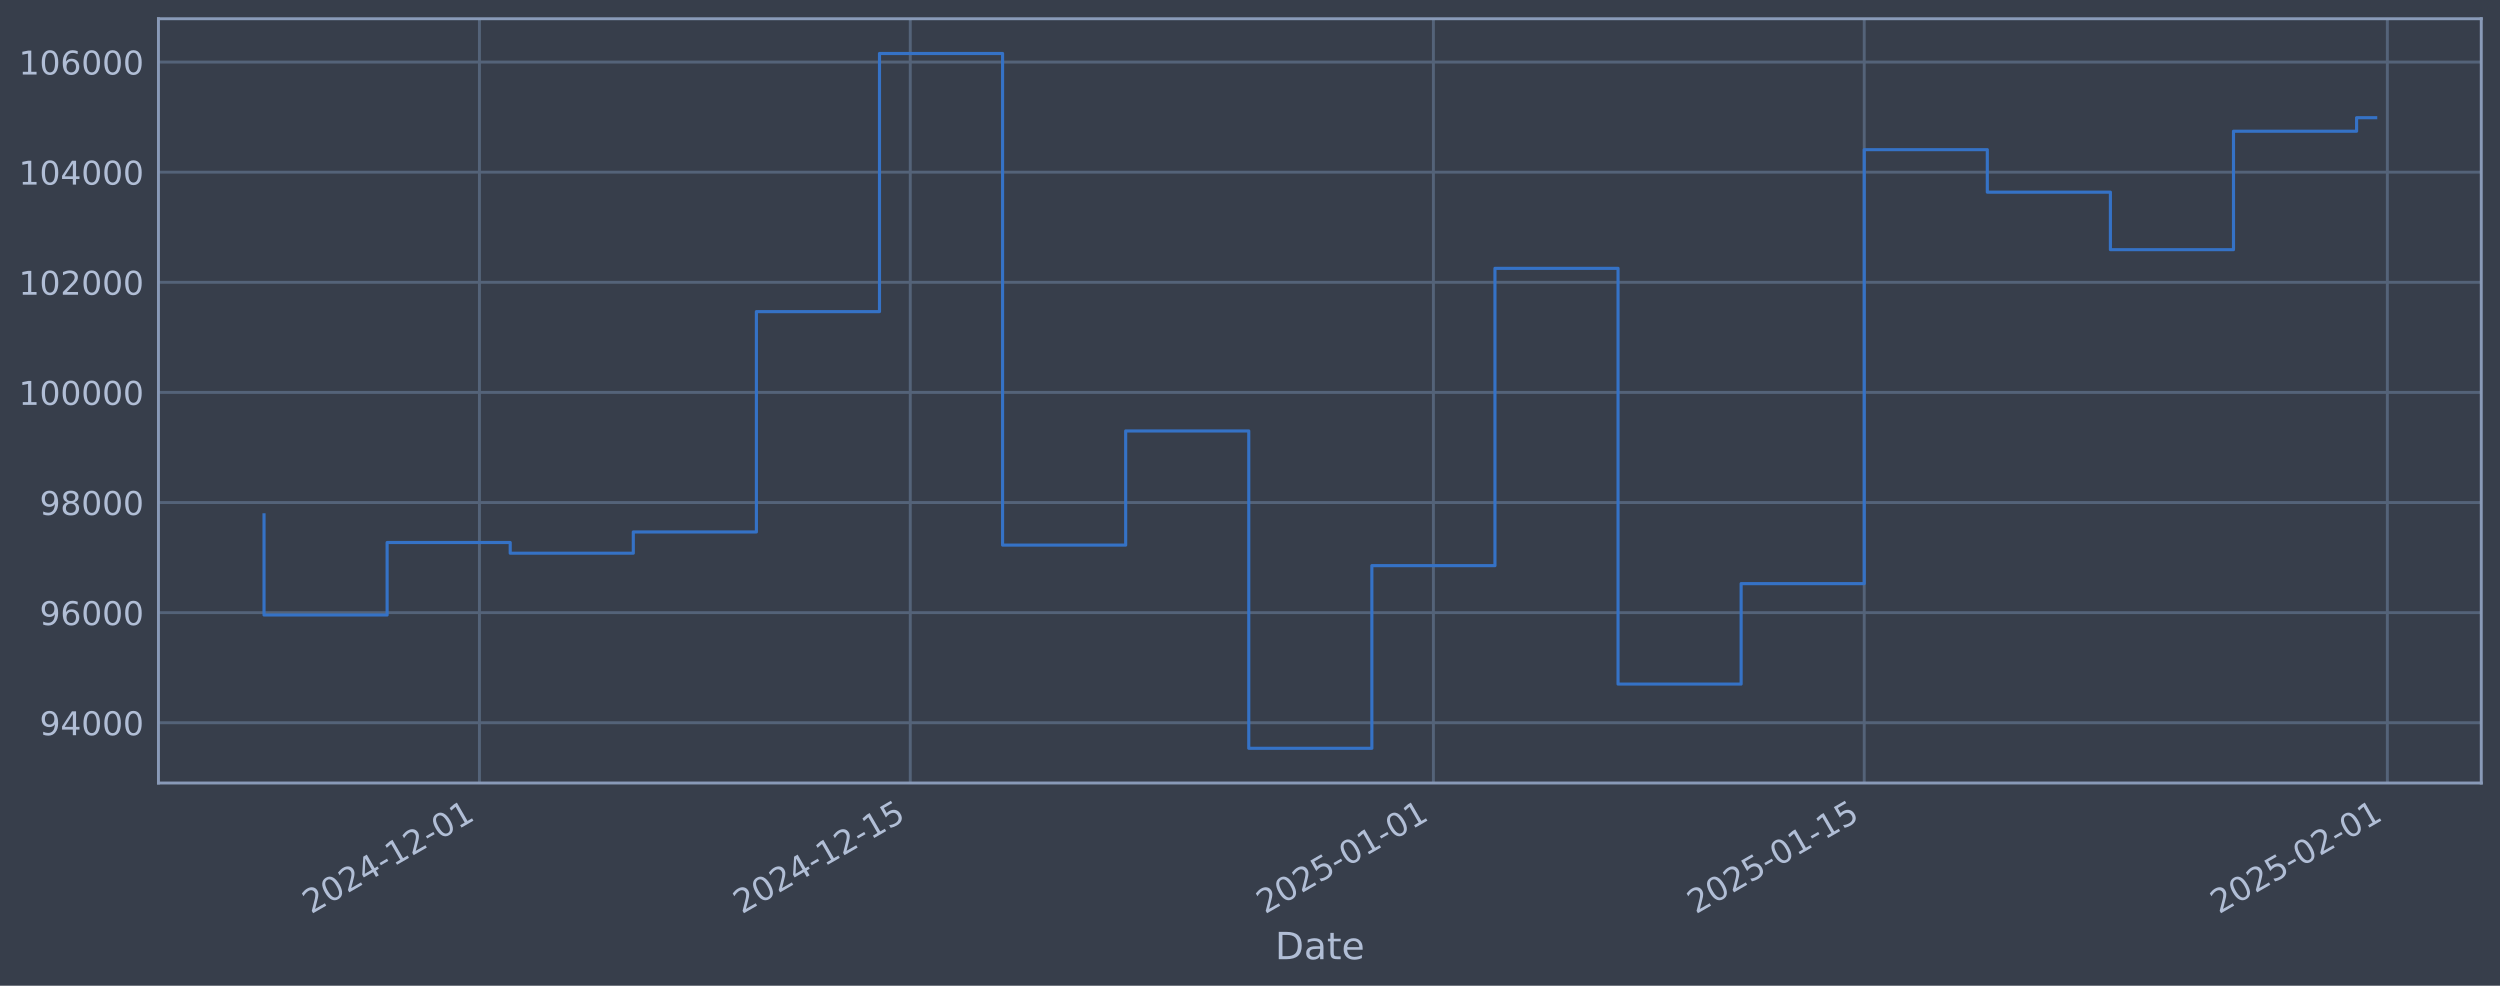
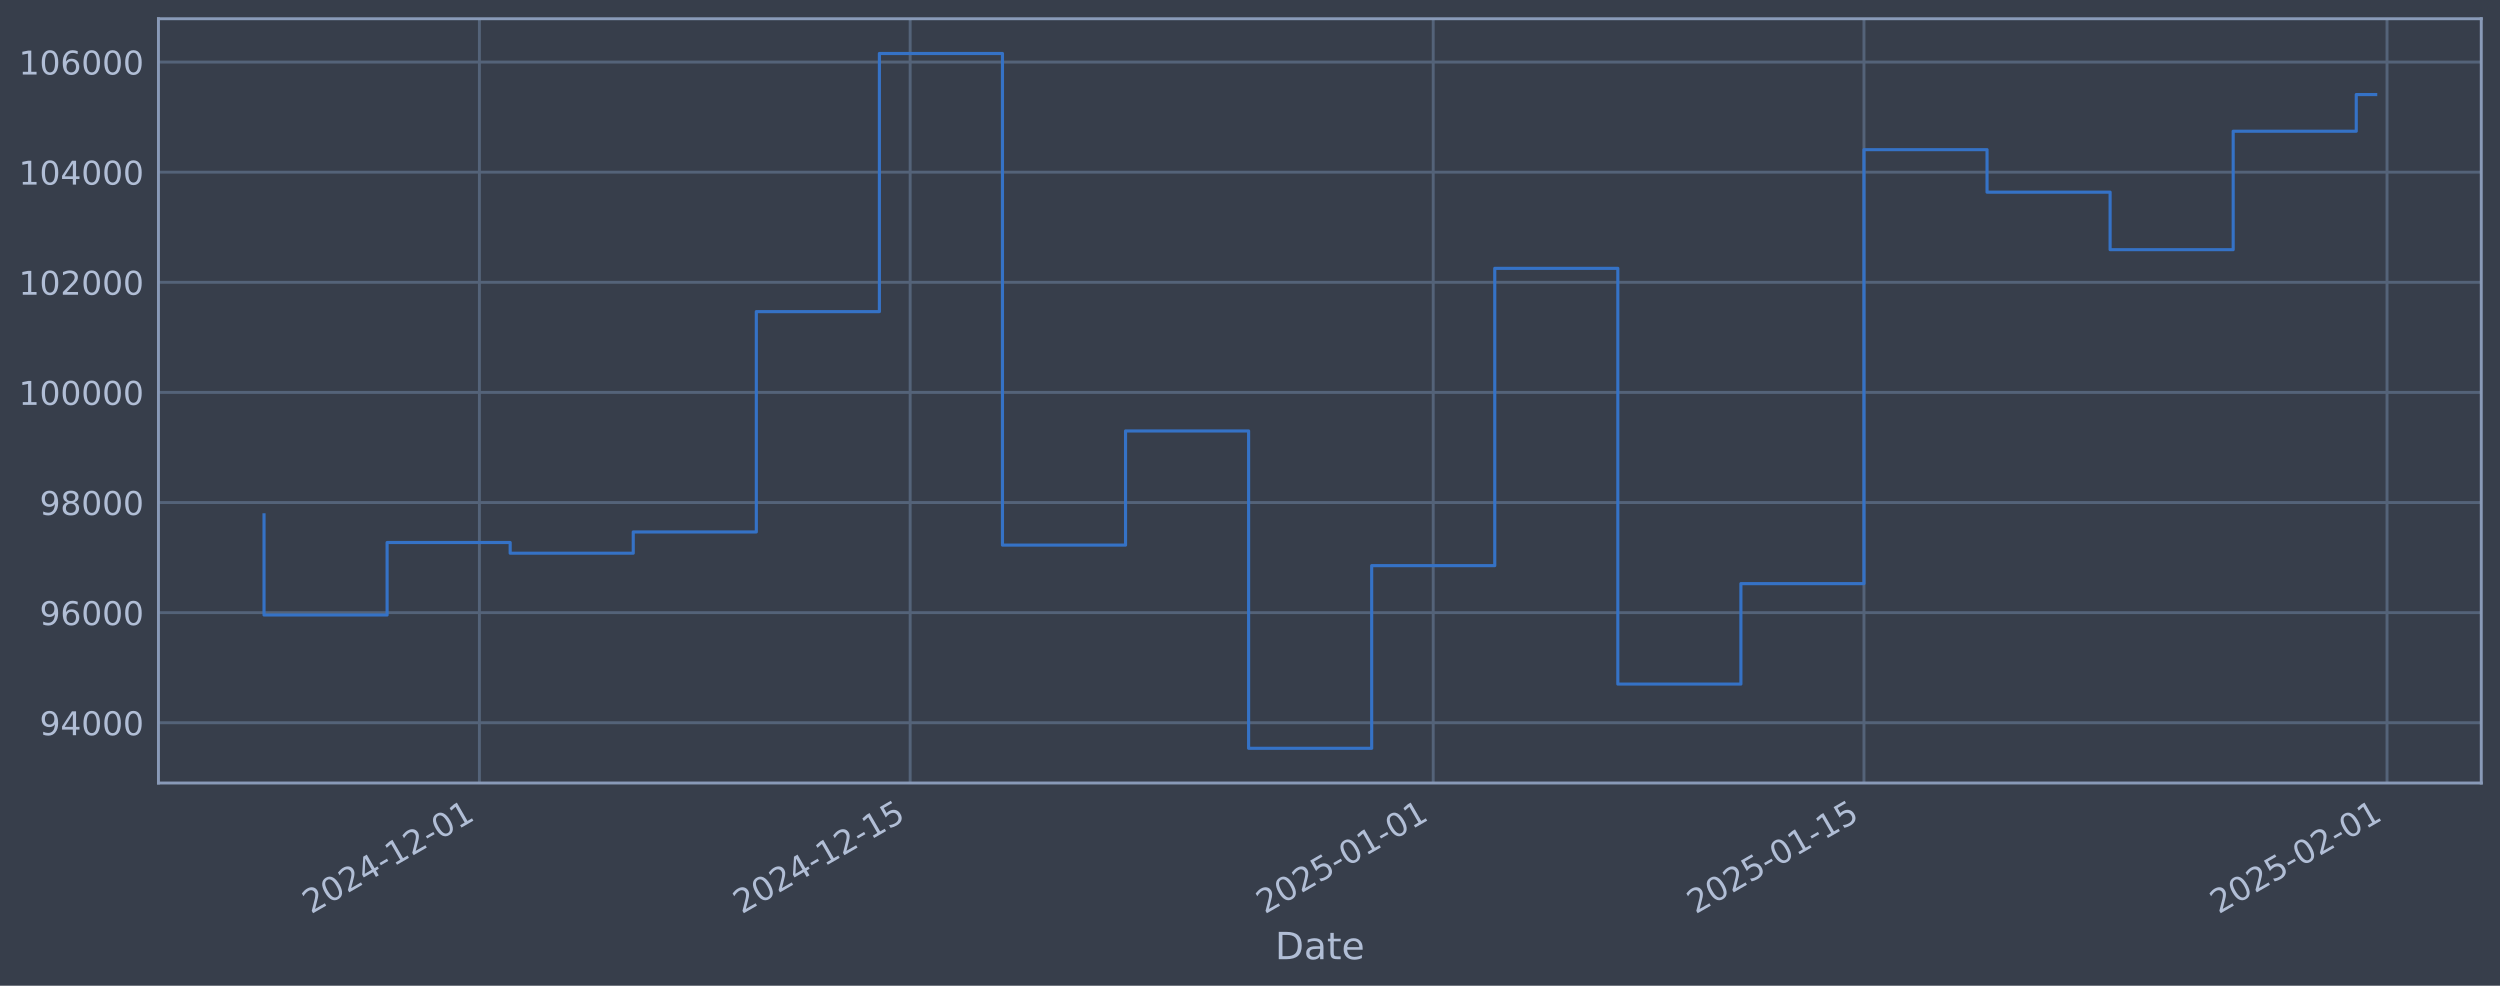
<svg xmlns="http://www.w3.org/2000/svg" xmlns:xlink="http://www.w3.org/1999/xlink" width="960.9pt" height="378.87pt" viewBox="0 0 960.9 378.87" version="1.1">
  <defs>
    <style type="text/css">*{stroke-linejoin: round; stroke-linecap: butt}</style>
  </defs>
  <g id="figure_1">
    <g id="patch_1">
      <path d="M 0 378.87  L 960.9 378.87  L 960.9 0  L 0 0  z " style="fill: #373e4b" />
    </g>
    <g id="axes_1">
      <g id="patch_2">
        <path d="M 60.901 300.96  L 953.701 300.96  L 953.701 7.2  L 60.901 7.2  z " style="fill: #373e4b" />
      </g>
      <g id="matplotlib.axis_1">
        <g id="xtick_1">
          <g id="line2d_1">
-             <path d="M 184.277 300.96  L 184.277 7.2  " clip-path="url(#pe69641b368)" style="fill: none; stroke: #546379; stroke-width: 1.12; stroke-linecap: square" />
+             <path d="M 184.264 300.96  L 184.264 7.2  " clip-path="url(#p3b4132ccce)" style="fill: none; stroke: #546379; stroke-width: 1.12; stroke-linecap: square" />
          </g>
          <g id="line2d_2" />
          <g id="text_1">
-             <g style="fill: #b1bed6" transform="translate(119.5519 351.4642) rotate(-30) scale(0.126 -0.126)">
+             <g style="fill: #b1bed6" transform="translate(119.5388 351.4642) rotate(-30) scale(0.126 -0.126)">
              <defs>
                <path id="DejaVuSans-32" d="M 1228 531  L 3431 531  L 3431 0  L 469 0  L 469 531  Q 828 903 1448 1529  Q 2069 2156 2228 2338  Q 2531 2678 2651 2914  Q 2772 3150 2772 3378  Q 2772 3750 2511 3984  Q 2250 4219 1831 4219  Q 1534 4219 1204 4116  Q 875 4013 500 3803  L 500 4441  Q 881 4594 1212 4672  Q 1544 4750 1819 4750  Q 2544 4750 2975 4387  Q 3406 4025 3406 3419  Q 3406 3131 3298 2873  Q 3191 2616 2906 2266  Q 2828 2175 2409 1742  Q 1991 1309 1228 531  z " transform="scale(0.015625)" />
                <path id="DejaVuSans-30" d="M 2034 4250  Q 1547 4250 1301 3770  Q 1056 3291 1056 2328  Q 1056 1369 1301 889  Q 1547 409 2034 409  Q 2525 409 2770 889  Q 3016 1369 3016 2328  Q 3016 3291 2770 3770  Q 2525 4250 2034 4250  z M 2034 4750  Q 2819 4750 3233 4129  Q 3647 3509 3647 2328  Q 3647 1150 3233 529  Q 2819 -91 2034 -91  Q 1250 -91 836 529  Q 422 1150 422 2328  Q 422 3509 836 4129  Q 1250 4750 2034 4750  z " transform="scale(0.015625)" />
                <path id="DejaVuSans-34" d="M 2419 4116  L 825 1625  L 2419 1625  L 2419 4116  z M 2253 4666  L 3047 4666  L 3047 1625  L 3713 1625  L 3713 1100  L 3047 1100  L 3047 0  L 2419 0  L 2419 1100  L 313 1100  L 313 1709  L 2253 4666  z " transform="scale(0.015625)" />
                <path id="DejaVuSans-2d" d="M 313 2009  L 1997 2009  L 1997 1497  L 313 1497  L 313 2009  z " transform="scale(0.015625)" />
                <path id="DejaVuSans-31" d="M 794 531  L 1825 531  L 1825 4091  L 703 3866  L 703 4441  L 1819 4666  L 2450 4666  L 2450 531  L 3481 531  L 3481 0  L 794 0  L 794 531  z " transform="scale(0.015625)" />
              </defs>
              <use xlink:href="#DejaVuSans-32" />
              <use xlink:href="#DejaVuSans-30" transform="translate(63.62305 0)" />
              <use xlink:href="#DejaVuSans-32" transform="translate(127.2461 0)" />
              <use xlink:href="#DejaVuSans-34" transform="translate(190.8691 0)" />
              <use xlink:href="#DejaVuSans-2d" transform="translate(254.4922 0)" />
              <use xlink:href="#DejaVuSans-31" transform="translate(290.5762 0)" />
              <use xlink:href="#DejaVuSans-32" transform="translate(354.1992 0)" />
              <use xlink:href="#DejaVuSans-2d" transform="translate(417.8223 0)" />
              <use xlink:href="#DejaVuSans-30" transform="translate(453.9062 0)" />
              <use xlink:href="#DejaVuSans-31" transform="translate(517.5293 0)" />
            </g>
          </g>
        </g>
        <g id="xtick_2">
          <g id="line2d_3">
-             <path d="M 349.868 300.96  L 349.868 7.2  " clip-path="url(#pe69641b368)" style="fill: none; stroke: #546379; stroke-width: 1.12; stroke-linecap: square" />
+             <path d="M 349.828 300.96  L 349.828 7.2  " clip-path="url(#p3b4132ccce)" style="fill: none; stroke: #546379; stroke-width: 1.12; stroke-linecap: square" />
          </g>
          <g id="line2d_4" />
          <g id="text_2">
-             <g style="fill: #b1bed6" transform="translate(285.1421 351.4642) rotate(-30) scale(0.126 -0.126)">
+             <g style="fill: #b1bed6" transform="translate(285.1027 351.4642) rotate(-30) scale(0.126 -0.126)">
              <defs>
                <path id="DejaVuSans-35" d="M 691 4666  L 3169 4666  L 3169 4134  L 1269 4134  L 1269 2991  Q 1406 3038 1543 3061  Q 1681 3084 1819 3084  Q 2600 3084 3056 2656  Q 3513 2228 3513 1497  Q 3513 744 3044 326  Q 2575 -91 1722 -91  Q 1428 -91 1123 -41  Q 819 9 494 109  L 494 744  Q 775 591 1075 516  Q 1375 441 1709 441  Q 2250 441 2565 725  Q 2881 1009 2881 1497  Q 2881 1984 2565 2268  Q 2250 2553 1709 2553  Q 1456 2553 1204 2497  Q 953 2441 691 2322  L 691 4666  z " transform="scale(0.015625)" />
              </defs>
              <use xlink:href="#DejaVuSans-32" />
              <use xlink:href="#DejaVuSans-30" transform="translate(63.62305 0)" />
              <use xlink:href="#DejaVuSans-32" transform="translate(127.2461 0)" />
              <use xlink:href="#DejaVuSans-34" transform="translate(190.8691 0)" />
              <use xlink:href="#DejaVuSans-2d" transform="translate(254.4922 0)" />
              <use xlink:href="#DejaVuSans-31" transform="translate(290.5762 0)" />
              <use xlink:href="#DejaVuSans-32" transform="translate(354.1992 0)" />
              <use xlink:href="#DejaVuSans-2d" transform="translate(417.8223 0)" />
              <use xlink:href="#DejaVuSans-31" transform="translate(453.9062 0)" />
              <use xlink:href="#DejaVuSans-35" transform="translate(517.5293 0)" />
            </g>
          </g>
        </g>
        <g id="xtick_3">
          <g id="line2d_5">
-             <path d="M 550.941 300.96  L 550.941 7.2  " clip-path="url(#pe69641b368)" style="fill: none; stroke: #546379; stroke-width: 1.12; stroke-linecap: square" />
+             <path d="M 550.87 300.96  L 550.87 7.2  " clip-path="url(#p3b4132ccce)" style="fill: none; stroke: #546379; stroke-width: 1.12; stroke-linecap: square" />
          </g>
          <g id="line2d_6" />
          <g id="text_3">
-             <g style="fill: #b1bed6" transform="translate(486.2159 351.4642) rotate(-30) scale(0.126 -0.126)">
+             <g style="fill: #b1bed6" transform="translate(486.1447 351.4642) rotate(-30) scale(0.126 -0.126)">
              <use xlink:href="#DejaVuSans-32" />
              <use xlink:href="#DejaVuSans-30" transform="translate(63.62305 0)" />
              <use xlink:href="#DejaVuSans-32" transform="translate(127.2461 0)" />
              <use xlink:href="#DejaVuSans-35" transform="translate(190.8691 0)" />
              <use xlink:href="#DejaVuSans-2d" transform="translate(254.4922 0)" />
              <use xlink:href="#DejaVuSans-30" transform="translate(290.5762 0)" />
              <use xlink:href="#DejaVuSans-31" transform="translate(354.1992 0)" />
              <use xlink:href="#DejaVuSans-2d" transform="translate(417.8223 0)" />
              <use xlink:href="#DejaVuSans-30" transform="translate(453.9062 0)" />
              <use xlink:href="#DejaVuSans-31" transform="translate(517.5293 0)" />
            </g>
          </g>
        </g>
        <g id="xtick_4">
          <g id="line2d_7">
-             <path d="M 716.532 300.96  L 716.532 7.2  " clip-path="url(#pe69641b368)" style="fill: none; stroke: #546379; stroke-width: 1.12; stroke-linecap: square" />
+             <path d="M 716.434 300.96  L 716.434 7.2  " clip-path="url(#p3b4132ccce)" style="fill: none; stroke: #546379; stroke-width: 1.12; stroke-linecap: square" />
          </g>
          <g id="line2d_8" />
          <g id="text_4">
-             <g style="fill: #b1bed6" transform="translate(651.806 351.4642) rotate(-30) scale(0.126 -0.126)">
+             <g style="fill: #b1bed6" transform="translate(651.7086 351.4642) rotate(-30) scale(0.126 -0.126)">
              <use xlink:href="#DejaVuSans-32" />
              <use xlink:href="#DejaVuSans-30" transform="translate(63.62305 0)" />
              <use xlink:href="#DejaVuSans-32" transform="translate(127.2461 0)" />
              <use xlink:href="#DejaVuSans-35" transform="translate(190.8691 0)" />
              <use xlink:href="#DejaVuSans-2d" transform="translate(254.4922 0)" />
              <use xlink:href="#DejaVuSans-30" transform="translate(290.5762 0)" />
              <use xlink:href="#DejaVuSans-31" transform="translate(354.1992 0)" />
              <use xlink:href="#DejaVuSans-2d" transform="translate(417.8223 0)" />
              <use xlink:href="#DejaVuSans-31" transform="translate(453.9062 0)" />
              <use xlink:href="#DejaVuSans-35" transform="translate(517.5293 0)" />
            </g>
          </g>
        </g>
        <g id="xtick_5">
          <g id="line2d_9">
-             <path d="M 917.605 300.96  L 917.605 7.2  " clip-path="url(#pe69641b368)" style="fill: none; stroke: #546379; stroke-width: 1.12; stroke-linecap: square" />
+             <path d="M 917.476 300.96  L 917.476 7.2  " clip-path="url(#p3b4132ccce)" style="fill: none; stroke: #546379; stroke-width: 1.12; stroke-linecap: square" />
          </g>
          <g id="line2d_10" />
          <g id="text_5">
-             <g style="fill: #b1bed6" transform="translate(852.8798 351.4642) rotate(-30) scale(0.126 -0.126)">
+             <g style="fill: #b1bed6" transform="translate(852.7506 351.4642) rotate(-30) scale(0.126 -0.126)">
              <use xlink:href="#DejaVuSans-32" />
              <use xlink:href="#DejaVuSans-30" transform="translate(63.62305 0)" />
              <use xlink:href="#DejaVuSans-32" transform="translate(127.2461 0)" />
              <use xlink:href="#DejaVuSans-35" transform="translate(190.8691 0)" />
              <use xlink:href="#DejaVuSans-2d" transform="translate(254.4922 0)" />
              <use xlink:href="#DejaVuSans-30" transform="translate(290.5762 0)" />
              <use xlink:href="#DejaVuSans-32" transform="translate(354.1992 0)" />
              <use xlink:href="#DejaVuSans-2d" transform="translate(417.8223 0)" />
              <use xlink:href="#DejaVuSans-30" transform="translate(453.9062 0)" />
              <use xlink:href="#DejaVuSans-31" transform="translate(517.5293 0)" />
            </g>
          </g>
        </g>
        <g id="text_6">
          <g style="fill: #b1bed6" transform="translate(490.0914 368.6753) scale(0.144 -0.144)">
            <defs>
              <path id="DejaVuSans-44" d="M 1259 4147  L 1259 519  L 2022 519  Q 2988 519 3436 956  Q 3884 1394 3884 2338  Q 3884 3275 3436 3711  Q 2988 4147 2022 4147  L 1259 4147  z M 628 4666  L 1925 4666  Q 3281 4666 3915 4102  Q 4550 3538 4550 2338  Q 4550 1131 3912 565  Q 3275 0 1925 0  L 628 0  L 628 4666  z " transform="scale(0.015625)" />
              <path id="DejaVuSans-61" d="M 2194 1759  Q 1497 1759 1228 1600  Q 959 1441 959 1056  Q 959 750 1161 570  Q 1363 391 1709 391  Q 2188 391 2477 730  Q 2766 1069 2766 1631  L 2766 1759  L 2194 1759  z M 3341 1997  L 3341 0  L 2766 0  L 2766 531  Q 2569 213 2275 61  Q 1981 -91 1556 -91  Q 1019 -91 701 211  Q 384 513 384 1019  Q 384 1609 779 1909  Q 1175 2209 1959 2209  L 2766 2209  L 2766 2266  Q 2766 2663 2505 2880  Q 2244 3097 1772 3097  Q 1472 3097 1187 3025  Q 903 2953 641 2809  L 641 3341  Q 956 3463 1253 3523  Q 1550 3584 1831 3584  Q 2591 3584 2966 3190  Q 3341 2797 3341 1997  z " transform="scale(0.015625)" />
              <path id="DejaVuSans-74" d="M 1172 4494  L 1172 3500  L 2356 3500  L 2356 3053  L 1172 3053  L 1172 1153  Q 1172 725 1289 603  Q 1406 481 1766 481  L 2356 481  L 2356 0  L 1766 0  Q 1100 0 847 248  Q 594 497 594 1153  L 594 3053  L 172 3053  L 172 3500  L 594 3500  L 594 4494  L 1172 4494  z " transform="scale(0.015625)" />
              <path id="DejaVuSans-65" d="M 3597 1894  L 3597 1613  L 953 1613  Q 991 1019 1311 708  Q 1631 397 2203 397  Q 2534 397 2845 478  Q 3156 559 3463 722  L 3463 178  Q 3153 47 2828 -22  Q 2503 -91 2169 -91  Q 1331 -91 842 396  Q 353 884 353 1716  Q 353 2575 817 3079  Q 1281 3584 2069 3584  Q 2775 3584 3186 3129  Q 3597 2675 3597 1894  z M 3022 2063  Q 3016 2534 2758 2815  Q 2500 3097 2075 3097  Q 1594 3097 1305 2825  Q 1016 2553 972 2059  L 3022 2063  z " transform="scale(0.015625)" />
            </defs>
            <use xlink:href="#DejaVuSans-44" />
            <use xlink:href="#DejaVuSans-61" transform="translate(77.00195 0)" />
            <use xlink:href="#DejaVuSans-74" transform="translate(138.2812 0)" />
            <use xlink:href="#DejaVuSans-65" transform="translate(177.4902 0)" />
          </g>
        </g>
      </g>
      <g id="matplotlib.axis_2">
        <g id="ytick_1">
          <g id="line2d_11">
-             <path d="M 60.901 277.797  L 953.701 277.797  " clip-path="url(#pe69641b368)" style="fill: none; stroke: #546379; stroke-width: 1.12; stroke-linecap: square" />
+             <path d="M 60.901 277.797  L 953.701 277.797  " clip-path="url(#p3b4132ccce)" style="fill: none; stroke: #546379; stroke-width: 1.12; stroke-linecap: square" />
          </g>
          <g id="line2d_12" />
          <g id="text_7">
            <g style="fill: #b1bed6" transform="translate(15.21675 282.5841) scale(0.126 -0.126)">
              <defs>
                <path id="DejaVuSans-39" d="M 703 97  L 703 672  Q 941 559 1184 500  Q 1428 441 1663 441  Q 2288 441 2617 861  Q 2947 1281 2994 2138  Q 2813 1869 2534 1725  Q 2256 1581 1919 1581  Q 1219 1581 811 2004  Q 403 2428 403 3163  Q 403 3881 828 4315  Q 1253 4750 1959 4750  Q 2769 4750 3195 4129  Q 3622 3509 3622 2328  Q 3622 1225 3098 567  Q 2575 -91 1691 -91  Q 1453 -91 1209 -44  Q 966 3 703 97  z M 1959 2075  Q 2384 2075 2632 2365  Q 2881 2656 2881 3163  Q 2881 3666 2632 3958  Q 2384 4250 1959 4250  Q 1534 4250 1286 3958  Q 1038 3666 1038 3163  Q 1038 2656 1286 2365  Q 1534 2075 1959 2075  z " transform="scale(0.015625)" />
              </defs>
              <use xlink:href="#DejaVuSans-39" />
              <use xlink:href="#DejaVuSans-34" transform="translate(63.62305 0)" />
              <use xlink:href="#DejaVuSans-30" transform="translate(127.2461 0)" />
              <use xlink:href="#DejaVuSans-30" transform="translate(190.8691 0)" />
              <use xlink:href="#DejaVuSans-30" transform="translate(254.4922 0)" />
            </g>
          </g>
        </g>
        <g id="ytick_2">
          <g id="line2d_13">
-             <path d="M 60.901 235.473  L 953.701 235.473  " clip-path="url(#pe69641b368)" style="fill: none; stroke: #546379; stroke-width: 1.12; stroke-linecap: square" />
+             <path d="M 60.901 235.473  L 953.701 235.473  " clip-path="url(#p3b4132ccce)" style="fill: none; stroke: #546379; stroke-width: 1.12; stroke-linecap: square" />
          </g>
          <g id="line2d_14" />
          <g id="text_8">
            <g style="fill: #b1bed6" transform="translate(15.21675 240.2602) scale(0.126 -0.126)">
              <defs>
                <path id="DejaVuSans-36" d="M 2113 2584  Q 1688 2584 1439 2293  Q 1191 2003 1191 1497  Q 1191 994 1439 701  Q 1688 409 2113 409  Q 2538 409 2786 701  Q 3034 994 3034 1497  Q 3034 2003 2786 2293  Q 2538 2584 2113 2584  z M 3366 4563  L 3366 3988  Q 3128 4100 2886 4159  Q 2644 4219 2406 4219  Q 1781 4219 1451 3797  Q 1122 3375 1075 2522  Q 1259 2794 1537 2939  Q 1816 3084 2150 3084  Q 2853 3084 3261 2657  Q 3669 2231 3669 1497  Q 3669 778 3244 343  Q 2819 -91 2113 -91  Q 1303 -91 875 529  Q 447 1150 447 2328  Q 447 3434 972 4092  Q 1497 4750 2381 4750  Q 2619 4750 2861 4703  Q 3103 4656 3366 4563  z " transform="scale(0.015625)" />
              </defs>
              <use xlink:href="#DejaVuSans-39" />
              <use xlink:href="#DejaVuSans-36" transform="translate(63.62305 0)" />
              <use xlink:href="#DejaVuSans-30" transform="translate(127.2461 0)" />
              <use xlink:href="#DejaVuSans-30" transform="translate(190.8691 0)" />
              <use xlink:href="#DejaVuSans-30" transform="translate(254.4922 0)" />
            </g>
          </g>
        </g>
        <g id="ytick_3">
          <g id="line2d_15">
-             <path d="M 60.901 193.149  L 953.701 193.149  " clip-path="url(#pe69641b368)" style="fill: none; stroke: #546379; stroke-width: 1.12; stroke-linecap: square" />
+             <path d="M 60.901 193.149  L 953.701 193.149  " clip-path="url(#p3b4132ccce)" style="fill: none; stroke: #546379; stroke-width: 1.12; stroke-linecap: square" />
          </g>
          <g id="line2d_16" />
          <g id="text_9">
            <g style="fill: #b1bed6" transform="translate(15.21675 197.9364) scale(0.126 -0.126)">
              <defs>
                <path id="DejaVuSans-38" d="M 2034 2216  Q 1584 2216 1326 1975  Q 1069 1734 1069 1313  Q 1069 891 1326 650  Q 1584 409 2034 409  Q 2484 409 2743 651  Q 3003 894 3003 1313  Q 3003 1734 2745 1975  Q 2488 2216 2034 2216  z M 1403 2484  Q 997 2584 770 2862  Q 544 3141 544 3541  Q 544 4100 942 4425  Q 1341 4750 2034 4750  Q 2731 4750 3128 4425  Q 3525 4100 3525 3541  Q 3525 3141 3298 2862  Q 3072 2584 2669 2484  Q 3125 2378 3379 2068  Q 3634 1759 3634 1313  Q 3634 634 3220 271  Q 2806 -91 2034 -91  Q 1263 -91 848 271  Q 434 634 434 1313  Q 434 1759 690 2068  Q 947 2378 1403 2484  z M 1172 3481  Q 1172 3119 1398 2916  Q 1625 2713 2034 2713  Q 2441 2713 2670 2916  Q 2900 3119 2900 3481  Q 2900 3844 2670 4047  Q 2441 4250 2034 4250  Q 1625 4250 1398 4047  Q 1172 3844 1172 3481  z " transform="scale(0.015625)" />
              </defs>
              <use xlink:href="#DejaVuSans-39" />
              <use xlink:href="#DejaVuSans-38" transform="translate(63.62305 0)" />
              <use xlink:href="#DejaVuSans-30" transform="translate(127.2461 0)" />
              <use xlink:href="#DejaVuSans-30" transform="translate(190.8691 0)" />
              <use xlink:href="#DejaVuSans-30" transform="translate(254.4922 0)" />
            </g>
          </g>
        </g>
        <g id="ytick_4">
          <g id="line2d_17">
-             <path d="M 60.901 150.826  L 953.701 150.826  " clip-path="url(#pe69641b368)" style="fill: none; stroke: #546379; stroke-width: 1.12; stroke-linecap: square" />
+             <path d="M 60.901 150.826  L 953.701 150.826  " clip-path="url(#p3b4132ccce)" style="fill: none; stroke: #546379; stroke-width: 1.12; stroke-linecap: square" />
          </g>
          <g id="line2d_18" />
          <g id="text_10">
            <g style="fill: #b1bed6" transform="translate(7.2 155.6126) scale(0.126 -0.126)">
              <use xlink:href="#DejaVuSans-31" />
              <use xlink:href="#DejaVuSans-30" transform="translate(63.62305 0)" />
              <use xlink:href="#DejaVuSans-30" transform="translate(127.2461 0)" />
              <use xlink:href="#DejaVuSans-30" transform="translate(190.8691 0)" />
              <use xlink:href="#DejaVuSans-30" transform="translate(254.4922 0)" />
              <use xlink:href="#DejaVuSans-30" transform="translate(318.1152 0)" />
            </g>
          </g>
        </g>
        <g id="ytick_5">
          <g id="line2d_19">
-             <path d="M 60.901 108.502  L 953.701 108.502  " clip-path="url(#pe69641b368)" style="fill: none; stroke: #546379; stroke-width: 1.12; stroke-linecap: square" />
+             <path d="M 60.901 108.502  L 953.701 108.502  " clip-path="url(#p3b4132ccce)" style="fill: none; stroke: #546379; stroke-width: 1.12; stroke-linecap: square" />
          </g>
          <g id="line2d_20" />
          <g id="text_11">
            <g style="fill: #b1bed6" transform="translate(7.2 113.2888) scale(0.126 -0.126)">
              <use xlink:href="#DejaVuSans-31" />
              <use xlink:href="#DejaVuSans-30" transform="translate(63.62305 0)" />
              <use xlink:href="#DejaVuSans-32" transform="translate(127.2461 0)" />
              <use xlink:href="#DejaVuSans-30" transform="translate(190.8691 0)" />
              <use xlink:href="#DejaVuSans-30" transform="translate(254.4922 0)" />
              <use xlink:href="#DejaVuSans-30" transform="translate(318.1152 0)" />
            </g>
          </g>
        </g>
        <g id="ytick_6">
          <g id="line2d_21">
-             <path d="M 60.901 66.178  L 953.701 66.178  " clip-path="url(#pe69641b368)" style="fill: none; stroke: #546379; stroke-width: 1.12; stroke-linecap: square" />
+             <path d="M 60.901 66.178  L 953.701 66.178  " clip-path="url(#p3b4132ccce)" style="fill: none; stroke: #546379; stroke-width: 1.12; stroke-linecap: square" />
          </g>
          <g id="line2d_22" />
          <g id="text_12">
            <g style="fill: #b1bed6" transform="translate(7.2 70.96502) scale(0.126 -0.126)">
              <use xlink:href="#DejaVuSans-31" />
              <use xlink:href="#DejaVuSans-30" transform="translate(63.62305 0)" />
              <use xlink:href="#DejaVuSans-34" transform="translate(127.2461 0)" />
              <use xlink:href="#DejaVuSans-30" transform="translate(190.8691 0)" />
              <use xlink:href="#DejaVuSans-30" transform="translate(254.4922 0)" />
              <use xlink:href="#DejaVuSans-30" transform="translate(318.1152 0)" />
            </g>
          </g>
        </g>
        <g id="ytick_7">
          <g id="line2d_23">
-             <path d="M 60.901 23.854  L 953.701 23.854  " clip-path="url(#pe69641b368)" style="fill: none; stroke: #546379; stroke-width: 1.12; stroke-linecap: square" />
+             <path d="M 60.901 23.854  L 953.701 23.854  " clip-path="url(#p3b4132ccce)" style="fill: none; stroke: #546379; stroke-width: 1.12; stroke-linecap: square" />
          </g>
          <g id="line2d_24" />
          <g id="text_13">
            <g style="fill: #b1bed6" transform="translate(7.2 28.64121) scale(0.126 -0.126)">
              <use xlink:href="#DejaVuSans-31" />
              <use xlink:href="#DejaVuSans-30" transform="translate(63.62305 0)" />
              <use xlink:href="#DejaVuSans-36" transform="translate(127.2461 0)" />
              <use xlink:href="#DejaVuSans-30" transform="translate(190.8691 0)" />
              <use xlink:href="#DejaVuSans-30" transform="translate(254.4922 0)" />
              <use xlink:href="#DejaVuSans-30" transform="translate(318.1152 0)" />
            </g>
          </g>
        </g>
      </g>
      <g id="line2d_25">
-         <path d="M 101.482 197.87  L 101.482 236.383  L 148.794 236.383  L 148.794 208.521  L 196.105 208.521  L 196.105 212.628  L 243.417 212.628  L 243.417 204.459  L 290.728 204.459  L 290.728 119.77  L 338.04 119.77  L 338.04 20.553  L 385.351 20.553  L 385.351 209.517  L 432.663 209.517  L 432.663 165.636  L 479.974 165.636  L 479.974 287.607  L 527.286 287.607  L 527.286 217.409  L 574.597 217.409  L 574.597 103.141  L 621.909 103.141  L 621.909 262.927  L 669.22 262.927  L 669.22 224.318  L 716.532 224.318  L 716.532 57.525  L 763.843 57.525  L 763.843 73.859  L 811.155 73.859  L 811.155 95.961  L 858.466 95.961  L 858.466 50.434  L 905.777 50.434  L 905.777 45.249  L 913.119 45.249  " clip-path="url(#pe69641b368)" style="fill: none; stroke: #3572c6; stroke-width: 1.2; stroke-linecap: square" />
+         <path d="M 101.482 197.87  L 101.482 236.383  L 148.786 236.383  L 148.786 208.521  L 196.09 208.521  L 196.09 212.628  L 243.394 212.628  L 243.394 204.459  L 290.698 204.459  L 290.698 119.77  L 338.002 119.77  L 338.002 20.553  L 385.306 20.553  L 385.306 209.517  L 432.61 209.517  L 432.61 165.636  L 479.914 165.636  L 479.914 287.607  L 527.218 287.607  L 527.218 217.409  L 574.522 217.409  L 574.522 103.141  L 621.826 103.141  L 621.826 262.927  L 669.13 262.927  L 669.13 224.318  L 716.434 224.318  L 716.434 57.525  L 763.738 57.525  L 763.738 73.859  L 811.042 73.859  L 811.042 95.961  L 858.346 95.961  L 858.346 50.434  L 905.65 50.434  L 905.65 36.34  L 913.119 36.34  " clip-path="url(#p3b4132ccce)" style="fill: none; stroke: #3572c6; stroke-width: 1.2; stroke-linecap: square" />
      </g>
      <g id="patch_3">
        <path d="M 60.901 300.96  L 60.901 7.2  " style="fill: none; stroke: #899ab8; stroke-width: 1.12; stroke-linejoin: miter; stroke-linecap: square" />
      </g>
      <g id="patch_4">
        <path d="M 953.701 300.96  L 953.701 7.2  " style="fill: none; stroke: #899ab8; stroke-width: 1.12; stroke-linejoin: miter; stroke-linecap: square" />
      </g>
      <g id="patch_5">
        <path d="M 60.901 300.96  L 953.701 300.96  " style="fill: none; stroke: #899ab8; stroke-width: 1.12; stroke-linejoin: miter; stroke-linecap: square" />
      </g>
      <g id="patch_6">
        <path d="M 60.901 7.2  L 953.701 7.2  " style="fill: none; stroke: #899ab8; stroke-width: 1.12; stroke-linejoin: miter; stroke-linecap: square" />
      </g>
    </g>
  </g>
  <defs>
-     <clipPath id="pe69641b368">
+     <clipPath id="p3b4132ccce">
      <rect x="60.901" y="7.2" width="892.8" height="293.76" />
    </clipPath>
  </defs>
</svg>
